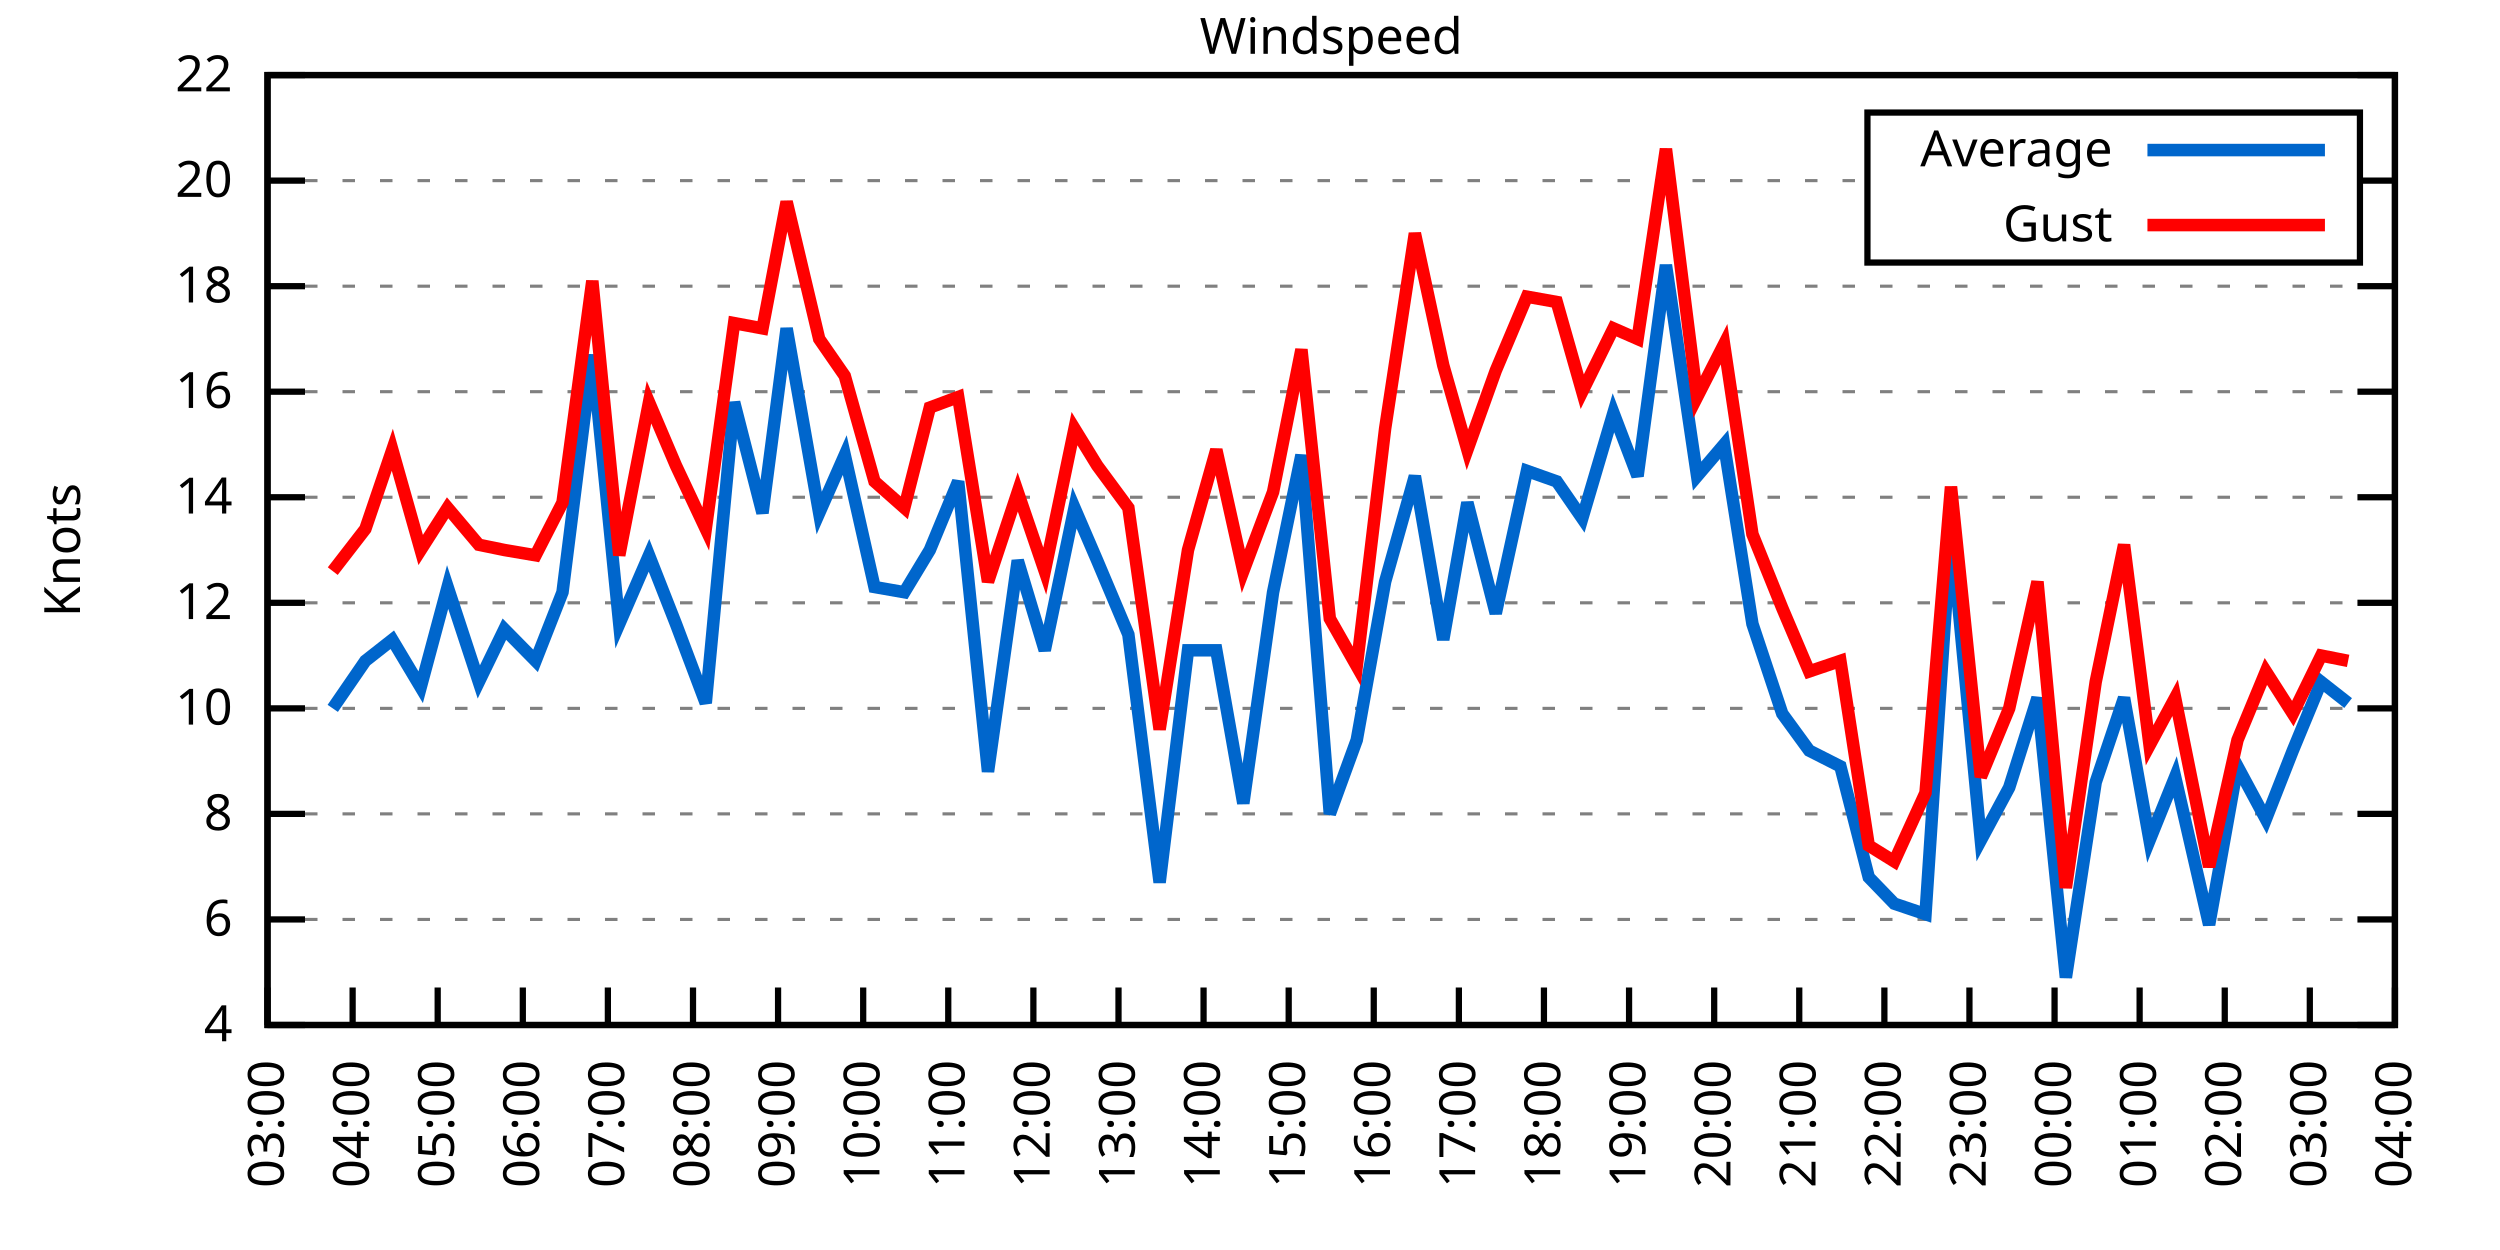
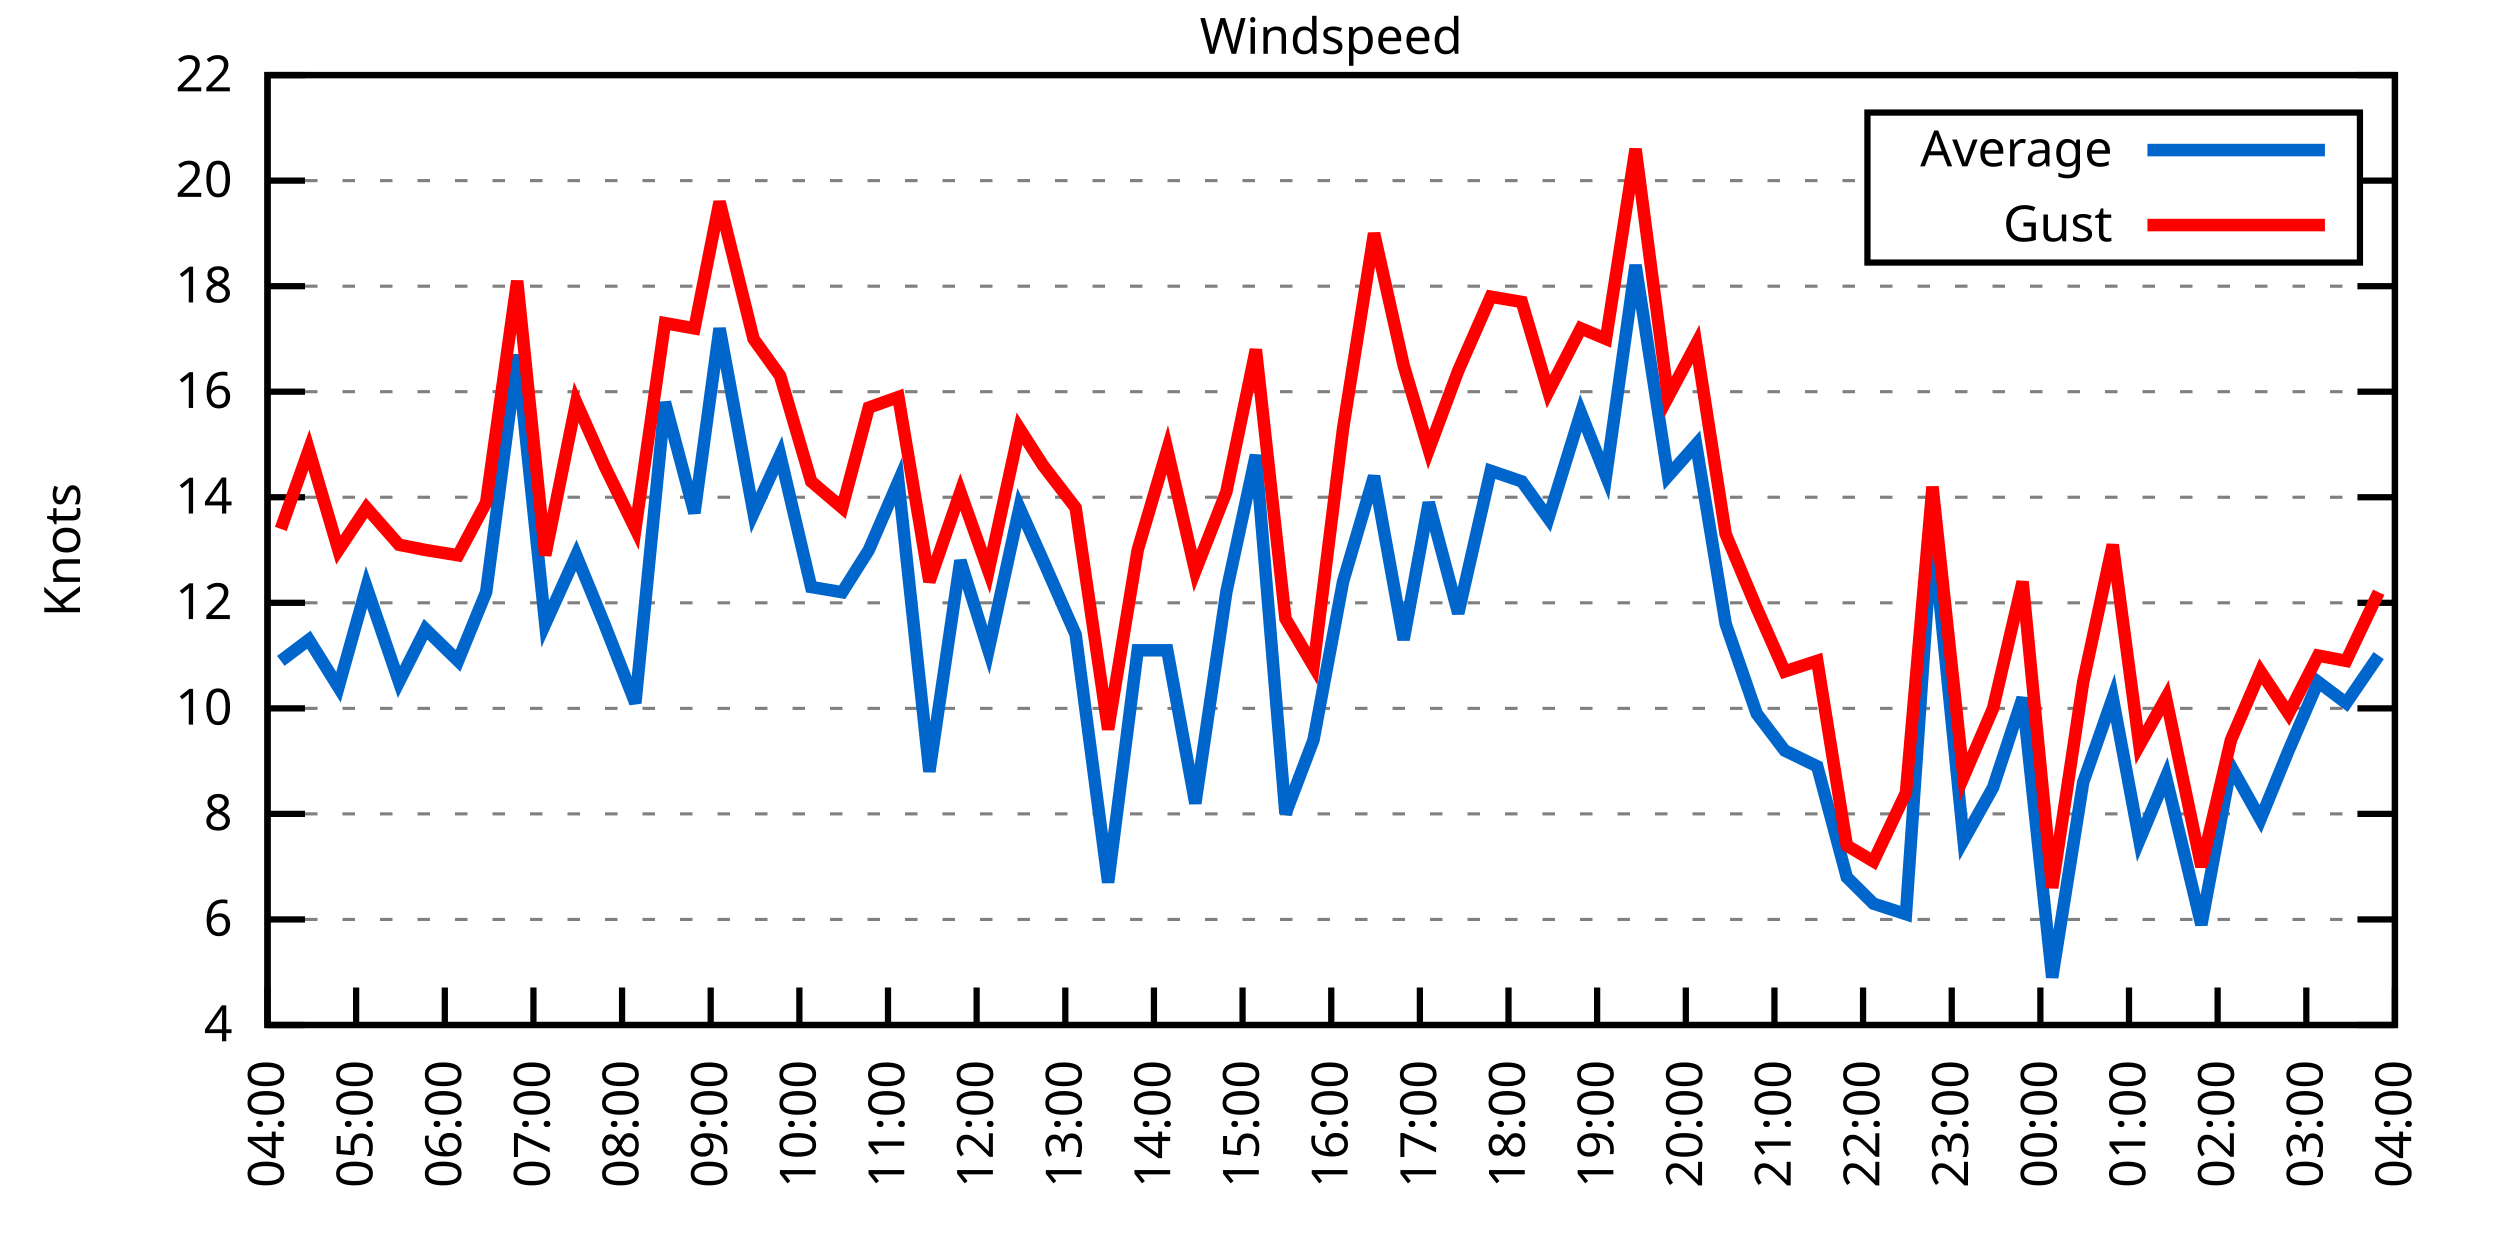
<svg xmlns="http://www.w3.org/2000/svg" xmlns:xlink="http://www.w3.org/1999/xlink" width="400" height="200" viewBox="0 0 400 200">
  <g id="gnuplot_canvas">
    <rect x="0" y="0" width="400" height="200" fill="none" />
    <defs>
      <circle id="gpDot" r="0.5" stroke-width="0.5" stroke="currentColor" />
      <path id="gpPt0" stroke-width="0.333" stroke="currentColor" d="M-1,0 h2 M0,-1 v2" />
      <path id="gpPt1" stroke-width="0.333" stroke="currentColor" d="M-1,-1 L1,1 M1,-1 L-1,1" />
      <path id="gpPt2" stroke-width="0.333" stroke="currentColor" d="M-1,0 L1,0 M0,-1 L0,1 M-1,-1 L1,1 M-1,1 L1,-1" />
      <rect id="gpPt3" stroke-width="0.333" stroke="currentColor" x="-1" y="-1" width="2" height="2" />
      <rect id="gpPt4" stroke-width="0.333" stroke="currentColor" fill="currentColor" x="-1" y="-1" width="2" height="2" />
      <circle id="gpPt5" stroke-width="0.333" stroke="currentColor" cx="0" cy="0" r="1" />
      <use xlink:href="#gpPt5" id="gpPt6" fill="currentColor" stroke="none" />
      <path id="gpPt7" stroke-width="0.333" stroke="currentColor" d="M0,-1.33 L-1.33,0.67 L1.33,0.67 z" />
      <use xlink:href="#gpPt7" id="gpPt8" fill="currentColor" stroke="none" />
      <use xlink:href="#gpPt7" id="gpPt9" stroke="currentColor" transform="rotate(180)" />
      <use xlink:href="#gpPt9" id="gpPt10" fill="currentColor" stroke="none" />
      <use xlink:href="#gpPt3" id="gpPt11" stroke="currentColor" transform="rotate(45)" />
      <use xlink:href="#gpPt11" id="gpPt12" fill="currentColor" stroke="none" />
      <path id="gpPt13" stroke-width="0.333" stroke="currentColor" d="M0,1.330 L1.265,0.411 L0.782,-1.067 L-0.782,-1.076 L-1.265,0.411 z" />
      <use xlink:href="#gpPt13" id="gpPt14" fill="currentColor" stroke="none" />
      <filter id="textbox" filterUnits="objectBoundingBox" x="0" y="0" height="1" width="1">
        <feFlood flood-color="white" flood-opacity="1" result="bgnd" />
        <feComposite in="SourceGraphic" in2="bgnd" operator="atop" />
      </filter>
      <filter id="greybox" filterUnits="objectBoundingBox" x="0" y="0" height="1" width="1">
        <feFlood flood-color="lightgrey" flood-opacity="1" result="grey" />
        <feComposite in="SourceGraphic" in2="grey" operator="atop" />
      </filter>
    </defs>
    <g fill="none" color="white" stroke="currentColor" stroke-width="1.00" stroke-linecap="butt" stroke-linejoin="miter">
</g>
    <g fill="none" color="black" stroke="currentColor" stroke-width="1.00" stroke-linecap="butt" stroke-linejoin="miter">
      <g stroke="none" shape-rendering="crispEdges">
        <polygon fill="rgb(255, 255, 255)" points="42.80,164.00 383.18,164.00 383.18,12.02 42.80,12.02 " />
      </g>
    </g>
    <g fill="none" color="black" stroke="currentColor" stroke-width="1.00" stroke-linecap="butt" stroke-linejoin="miter">
</g>
    <g fill="none" color="black" stroke="black" stroke-width="0.50" stroke-linecap="butt" stroke-linejoin="miter">
</g>
    <g fill="none" color="gray" stroke="currentColor" stroke-width="0.50" stroke-linecap="butt" stroke-linejoin="miter">
      <path stroke="gray" stroke-dasharray="2,4" class="gridline" d="M42.80,164.00 L383.19,164.00  " />
    </g>
    <g fill="none" color="gray" stroke="gray" stroke-width="1.00" stroke-linecap="butt" stroke-linejoin="miter">
</g>
    <g fill="none" color="black" stroke="currentColor" stroke-width="1.00" stroke-linecap="butt" stroke-linejoin="miter">
      <path stroke="black" d="M42.80,164.00 L48.80,164.00 M383.19,164.00 L377.19,164.00  " />
      <g transform="translate(37.20,166.60)" stroke="none" fill="black" font-family="Sans" font-size="8.00" text-anchor="end">
        <text>
          <tspan font-family="Sans"> 4</tspan>
        </text>
      </g>
    </g>
    <g fill="none" color="black" stroke="currentColor" stroke-width="1.00" stroke-linecap="butt" stroke-linejoin="miter">
</g>
    <g fill="none" color="black" stroke="black" stroke-width="0.50" stroke-linecap="butt" stroke-linejoin="miter">
</g>
    <g fill="none" color="gray" stroke="currentColor" stroke-width="0.50" stroke-linecap="butt" stroke-linejoin="miter">
      <path stroke="gray" stroke-dasharray="2,4" class="gridline" d="M42.80,147.11 L383.19,147.11  " />
    </g>
    <g fill="none" color="gray" stroke="gray" stroke-width="1.00" stroke-linecap="butt" stroke-linejoin="miter">
</g>
    <g fill="none" color="black" stroke="currentColor" stroke-width="1.00" stroke-linecap="butt" stroke-linejoin="miter">
      <path stroke="black" d="M42.80,147.11 L48.80,147.11 M383.19,147.11 L377.19,147.11  " />
      <g transform="translate(37.20,149.71)" stroke="none" fill="black" font-family="Sans" font-size="8.00" text-anchor="end">
        <text>
          <tspan font-family="Sans"> 6</tspan>
        </text>
      </g>
    </g>
    <g fill="none" color="black" stroke="currentColor" stroke-width="1.00" stroke-linecap="butt" stroke-linejoin="miter">
</g>
    <g fill="none" color="black" stroke="black" stroke-width="0.50" stroke-linecap="butt" stroke-linejoin="miter">
</g>
    <g fill="none" color="gray" stroke="currentColor" stroke-width="0.50" stroke-linecap="butt" stroke-linejoin="miter">
      <path stroke="gray" stroke-dasharray="2,4" class="gridline" d="M42.80,130.22 L383.19,130.22  " />
    </g>
    <g fill="none" color="gray" stroke="gray" stroke-width="1.00" stroke-linecap="butt" stroke-linejoin="miter">
</g>
    <g fill="none" color="black" stroke="currentColor" stroke-width="1.00" stroke-linecap="butt" stroke-linejoin="miter">
      <path stroke="black" d="M42.80,130.22 L48.80,130.22 M383.19,130.22 L377.19,130.22  " />
      <g transform="translate(37.20,132.82)" stroke="none" fill="black" font-family="Sans" font-size="8.00" text-anchor="end">
        <text>
          <tspan font-family="Sans"> 8</tspan>
        </text>
      </g>
    </g>
    <g fill="none" color="black" stroke="currentColor" stroke-width="1.00" stroke-linecap="butt" stroke-linejoin="miter">
</g>
    <g fill="none" color="black" stroke="black" stroke-width="0.50" stroke-linecap="butt" stroke-linejoin="miter">
</g>
    <g fill="none" color="gray" stroke="currentColor" stroke-width="0.50" stroke-linecap="butt" stroke-linejoin="miter">
      <path stroke="gray" stroke-dasharray="2,4" class="gridline" d="M42.80,113.34 L383.19,113.34  " />
    </g>
    <g fill="none" color="gray" stroke="gray" stroke-width="1.00" stroke-linecap="butt" stroke-linejoin="miter">
</g>
    <g fill="none" color="black" stroke="currentColor" stroke-width="1.00" stroke-linecap="butt" stroke-linejoin="miter">
      <path stroke="black" d="M42.80,113.34 L48.80,113.34 M383.19,113.34 L377.19,113.34  " />
      <g transform="translate(37.20,115.94)" stroke="none" fill="black" font-family="Sans" font-size="8.00" text-anchor="end">
        <text>
          <tspan font-family="Sans"> 10</tspan>
        </text>
      </g>
    </g>
    <g fill="none" color="black" stroke="currentColor" stroke-width="1.00" stroke-linecap="butt" stroke-linejoin="miter">
</g>
    <g fill="none" color="black" stroke="black" stroke-width="0.50" stroke-linecap="butt" stroke-linejoin="miter">
</g>
    <g fill="none" color="gray" stroke="currentColor" stroke-width="0.50" stroke-linecap="butt" stroke-linejoin="miter">
      <path stroke="gray" stroke-dasharray="2,4" class="gridline" d="M42.80,96.45 L383.19,96.45  " />
    </g>
    <g fill="none" color="gray" stroke="gray" stroke-width="1.00" stroke-linecap="butt" stroke-linejoin="miter">
</g>
    <g fill="none" color="black" stroke="currentColor" stroke-width="1.00" stroke-linecap="butt" stroke-linejoin="miter">
      <path stroke="black" d="M42.80,96.45 L48.80,96.45 M383.19,96.45 L377.19,96.45  " />
      <g transform="translate(37.20,99.05)" stroke="none" fill="black" font-family="Sans" font-size="8.00" text-anchor="end">
        <text>
          <tspan font-family="Sans"> 12</tspan>
        </text>
      </g>
    </g>
    <g fill="none" color="black" stroke="currentColor" stroke-width="1.00" stroke-linecap="butt" stroke-linejoin="miter">
</g>
    <g fill="none" color="black" stroke="black" stroke-width="0.50" stroke-linecap="butt" stroke-linejoin="miter">
</g>
    <g fill="none" color="gray" stroke="currentColor" stroke-width="0.50" stroke-linecap="butt" stroke-linejoin="miter">
      <path stroke="gray" stroke-dasharray="2,4" class="gridline" d="M42.80,79.56 L383.19,79.56  " />
    </g>
    <g fill="none" color="gray" stroke="gray" stroke-width="1.00" stroke-linecap="butt" stroke-linejoin="miter">
</g>
    <g fill="none" color="black" stroke="currentColor" stroke-width="1.00" stroke-linecap="butt" stroke-linejoin="miter">
      <path stroke="black" d="M42.80,79.56 L48.80,79.56 M383.19,79.56 L377.19,79.56  " />
      <g transform="translate(37.20,82.16)" stroke="none" fill="black" font-family="Sans" font-size="8.00" text-anchor="end">
        <text>
          <tspan font-family="Sans"> 14</tspan>
        </text>
      </g>
    </g>
    <g fill="none" color="black" stroke="currentColor" stroke-width="1.00" stroke-linecap="butt" stroke-linejoin="miter">
</g>
    <g fill="none" color="black" stroke="black" stroke-width="0.50" stroke-linecap="butt" stroke-linejoin="miter">
</g>
    <g fill="none" color="gray" stroke="currentColor" stroke-width="0.50" stroke-linecap="butt" stroke-linejoin="miter">
      <path stroke="gray" stroke-dasharray="2,4" class="gridline" d="M42.80,62.67 L383.19,62.67  " />
    </g>
    <g fill="none" color="gray" stroke="gray" stroke-width="1.00" stroke-linecap="butt" stroke-linejoin="miter">
</g>
    <g fill="none" color="black" stroke="currentColor" stroke-width="1.00" stroke-linecap="butt" stroke-linejoin="miter">
      <path stroke="black" d="M42.80,62.67 L48.80,62.67 M383.19,62.67 L377.19,62.67  " />
      <g transform="translate(37.20,65.27)" stroke="none" fill="black" font-family="Sans" font-size="8.00" text-anchor="end">
        <text>
          <tspan font-family="Sans"> 16</tspan>
        </text>
      </g>
    </g>
    <g fill="none" color="black" stroke="currentColor" stroke-width="1.00" stroke-linecap="butt" stroke-linejoin="miter">
</g>
    <g fill="none" color="black" stroke="black" stroke-width="0.50" stroke-linecap="butt" stroke-linejoin="miter">
</g>
    <g fill="none" color="gray" stroke="currentColor" stroke-width="0.50" stroke-linecap="butt" stroke-linejoin="miter">
      <path stroke="gray" stroke-dasharray="2,4" class="gridline" d="M42.80,45.79 L383.19,45.79  " />
    </g>
    <g fill="none" color="gray" stroke="gray" stroke-width="1.00" stroke-linecap="butt" stroke-linejoin="miter">
</g>
    <g fill="none" color="black" stroke="currentColor" stroke-width="1.00" stroke-linecap="butt" stroke-linejoin="miter">
      <path stroke="black" d="M42.80,45.79 L48.80,45.79 M383.19,45.79 L377.19,45.79  " />
      <g transform="translate(37.20,48.39)" stroke="none" fill="black" font-family="Sans" font-size="8.00" text-anchor="end">
        <text>
          <tspan font-family="Sans"> 18</tspan>
        </text>
      </g>
    </g>
    <g fill="none" color="black" stroke="currentColor" stroke-width="1.00" stroke-linecap="butt" stroke-linejoin="miter">
</g>
    <g fill="none" color="black" stroke="black" stroke-width="0.50" stroke-linecap="butt" stroke-linejoin="miter">
</g>
    <g fill="none" color="gray" stroke="currentColor" stroke-width="0.50" stroke-linecap="butt" stroke-linejoin="miter">
      <path stroke="gray" stroke-dasharray="2,4" class="gridline" d="M42.80,28.90 L298.79,28.90 M377.59,28.90 L383.19,28.90  " />
    </g>
    <g fill="none" color="gray" stroke="gray" stroke-width="1.00" stroke-linecap="butt" stroke-linejoin="miter">
</g>
    <g fill="none" color="black" stroke="currentColor" stroke-width="1.00" stroke-linecap="butt" stroke-linejoin="miter">
      <path stroke="black" d="M42.80,28.90 L48.80,28.90 M383.19,28.90 L377.19,28.90  " />
      <g transform="translate(37.20,31.50)" stroke="none" fill="black" font-family="Sans" font-size="8.00" text-anchor="end">
        <text>
          <tspan font-family="Sans"> 20</tspan>
        </text>
      </g>
    </g>
    <g fill="none" color="black" stroke="currentColor" stroke-width="1.00" stroke-linecap="butt" stroke-linejoin="miter">
</g>
    <g fill="none" color="black" stroke="black" stroke-width="0.50" stroke-linecap="butt" stroke-linejoin="miter">
</g>
    <g fill="none" color="gray" stroke="currentColor" stroke-width="0.50" stroke-linecap="butt" stroke-linejoin="miter">
      <path stroke="gray" stroke-dasharray="2,4" class="gridline" d="M42.80,12.01 L383.19,12.01  " />
    </g>
    <g fill="none" color="gray" stroke="gray" stroke-width="1.00" stroke-linecap="butt" stroke-linejoin="miter">
</g>
    <g fill="none" color="black" stroke="currentColor" stroke-width="1.00" stroke-linecap="butt" stroke-linejoin="miter">
      <path stroke="black" d="M42.80,12.01 L48.80,12.01 M383.19,12.01 L377.19,12.01  " />
      <g transform="translate(37.20,14.61)" stroke="none" fill="black" font-family="Sans" font-size="8.00" text-anchor="end">
        <text>
          <tspan font-family="Sans"> 22</tspan>
        </text>
      </g>
    </g>
    <g fill="none" color="black" stroke="currentColor" stroke-width="1.00" stroke-linecap="butt" stroke-linejoin="miter">
      <path stroke="black" d="M42.80,164.00 L42.80,158.00  " />
      <g transform="translate(45.40,169.60) rotate(270.00)" stroke="none" fill="black" font-family="Sans" font-size="8.00" text-anchor="end">
        <text>
-           <tspan font-family="Sans">03:00</tspan>
-         </text>
-       </g>
-     </g>
-     <g fill="none" color="black" stroke="currentColor" stroke-width="1.00" stroke-linecap="butt" stroke-linejoin="miter">
-       <path stroke="black" d="M56.42,164.00 L56.42,158.00  " />
-       <g transform="translate(59.02,169.60) rotate(270.00)" stroke="none" fill="black" font-family="Sans" font-size="8.00" text-anchor="end">
-         <text>
          <tspan font-family="Sans">04:00</tspan>
        </text>
      </g>
    </g>
    <g fill="none" color="black" stroke="currentColor" stroke-width="1.00" stroke-linecap="butt" stroke-linejoin="miter">
-       <path stroke="black" d="M70.03,164.00 L70.03,158.00  " />
-       <g transform="translate(72.63,169.60) rotate(270.00)" stroke="none" fill="black" font-family="Sans" font-size="8.00" text-anchor="end">
+       <path stroke="black" d="M56.98,164.00 L56.98,158.00  " />
+       <g transform="translate(59.58,169.60) rotate(270.00)" stroke="none" fill="black" font-family="Sans" font-size="8.00" text-anchor="end">
        <text>
          <tspan font-family="Sans">05:00</tspan>
        </text>
      </g>
    </g>
    <g fill="none" color="black" stroke="currentColor" stroke-width="1.00" stroke-linecap="butt" stroke-linejoin="miter">
-       <path stroke="black" d="M83.65,164.00 L83.65,158.00  " />
-       <g transform="translate(86.25,169.60) rotate(270.00)" stroke="none" fill="black" font-family="Sans" font-size="8.00" text-anchor="end">
+       <path stroke="black" d="M71.17,164.00 L71.17,158.00  " />
+       <g transform="translate(73.77,169.60) rotate(270.00)" stroke="none" fill="black" font-family="Sans" font-size="8.00" text-anchor="end">
        <text>
          <tspan font-family="Sans">06:00</tspan>
        </text>
      </g>
    </g>
    <g fill="none" color="black" stroke="currentColor" stroke-width="1.00" stroke-linecap="butt" stroke-linejoin="miter">
-       <path stroke="black" d="M97.26,164.00 L97.26,158.00  " />
-       <g transform="translate(99.86,169.60) rotate(270.00)" stroke="none" fill="black" font-family="Sans" font-size="8.00" text-anchor="end">
+       <path stroke="black" d="M85.35,164.00 L85.35,158.00  " />
+       <g transform="translate(87.95,169.60) rotate(270.00)" stroke="none" fill="black" font-family="Sans" font-size="8.00" text-anchor="end">
        <text>
          <tspan font-family="Sans">07:00</tspan>
        </text>
      </g>
    </g>
    <g fill="none" color="black" stroke="currentColor" stroke-width="1.00" stroke-linecap="butt" stroke-linejoin="miter">
-       <path stroke="black" d="M110.88,164.00 L110.88,158.00  " />
-       <g transform="translate(113.48,169.60) rotate(270.00)" stroke="none" fill="black" font-family="Sans" font-size="8.00" text-anchor="end">
+       <path stroke="black" d="M99.53,164.00 L99.53,158.00  " />
+       <g transform="translate(102.13,169.60) rotate(270.00)" stroke="none" fill="black" font-family="Sans" font-size="8.00" text-anchor="end">
        <text>
          <tspan font-family="Sans">08:00</tspan>
        </text>
      </g>
    </g>
    <g fill="none" color="black" stroke="currentColor" stroke-width="1.00" stroke-linecap="butt" stroke-linejoin="miter">
-       <path stroke="black" d="M124.49,164.00 L124.49,158.00  " />
-       <g transform="translate(127.09,169.60) rotate(270.00)" stroke="none" fill="black" font-family="Sans" font-size="8.00" text-anchor="end">
+       <path stroke="black" d="M113.71,164.00 L113.71,158.00  " />
+       <g transform="translate(116.31,169.60) rotate(270.00)" stroke="none" fill="black" font-family="Sans" font-size="8.00" text-anchor="end">
        <text>
          <tspan font-family="Sans">09:00</tspan>
        </text>
      </g>
    </g>
    <g fill="none" color="black" stroke="currentColor" stroke-width="1.00" stroke-linecap="butt" stroke-linejoin="miter">
-       <path stroke="black" d="M138.11,164.00 L138.11,158.00  " />
-       <g transform="translate(140.71,169.60) rotate(270.00)" stroke="none" fill="black" font-family="Sans" font-size="8.00" text-anchor="end">
+       <path stroke="black" d="M127.90,164.00 L127.90,158.00  " />
+       <g transform="translate(130.50,169.60) rotate(270.00)" stroke="none" fill="black" font-family="Sans" font-size="8.00" text-anchor="end">
        <text>
          <tspan font-family="Sans">10:00</tspan>
        </text>
      </g>
    </g>
    <g fill="none" color="black" stroke="currentColor" stroke-width="1.00" stroke-linecap="butt" stroke-linejoin="miter">
-       <path stroke="black" d="M151.72,164.00 L151.72,158.00  " />
-       <g transform="translate(154.32,169.60) rotate(270.00)" stroke="none" fill="black" font-family="Sans" font-size="8.00" text-anchor="end">
+       <path stroke="black" d="M142.08,164.00 L142.08,158.00  " />
+       <g transform="translate(144.68,169.60) rotate(270.00)" stroke="none" fill="black" font-family="Sans" font-size="8.00" text-anchor="end">
        <text>
          <tspan font-family="Sans">11:00</tspan>
        </text>
      </g>
    </g>
    <g fill="none" color="black" stroke="currentColor" stroke-width="1.00" stroke-linecap="butt" stroke-linejoin="miter">
-       <path stroke="black" d="M165.34,164.00 L165.34,158.00  " />
-       <g transform="translate(167.94,169.60) rotate(270.00)" stroke="none" fill="black" font-family="Sans" font-size="8.00" text-anchor="end">
+       <path stroke="black" d="M156.26,164.00 L156.26,158.00  " />
+       <g transform="translate(158.86,169.60) rotate(270.00)" stroke="none" fill="black" font-family="Sans" font-size="8.00" text-anchor="end">
        <text>
          <tspan font-family="Sans">12:00</tspan>
        </text>
      </g>
    </g>
    <g fill="none" color="black" stroke="currentColor" stroke-width="1.00" stroke-linecap="butt" stroke-linejoin="miter">
-       <path stroke="black" d="M178.96,164.00 L178.96,158.00  " />
-       <g transform="translate(181.56,169.60) rotate(270.00)" stroke="none" fill="black" font-family="Sans" font-size="8.00" text-anchor="end">
+       <path stroke="black" d="M170.45,164.00 L170.45,158.00  " />
+       <g transform="translate(173.05,169.60) rotate(270.00)" stroke="none" fill="black" font-family="Sans" font-size="8.00" text-anchor="end">
        <text>
          <tspan font-family="Sans">13:00</tspan>
        </text>
      </g>
    </g>
    <g fill="none" color="black" stroke="currentColor" stroke-width="1.00" stroke-linecap="butt" stroke-linejoin="miter">
-       <path stroke="black" d="M192.57,164.00 L192.57,158.00  " />
-       <g transform="translate(195.17,169.60) rotate(270.00)" stroke="none" fill="black" font-family="Sans" font-size="8.00" text-anchor="end">
+       <path stroke="black" d="M184.63,164.00 L184.63,158.00  " />
+       <g transform="translate(187.23,169.60) rotate(270.00)" stroke="none" fill="black" font-family="Sans" font-size="8.00" text-anchor="end">
        <text>
          <tspan font-family="Sans">14:00</tspan>
        </text>
      </g>
    </g>
    <g fill="none" color="black" stroke="currentColor" stroke-width="1.00" stroke-linecap="butt" stroke-linejoin="miter">
-       <path stroke="black" d="M206.19,164.00 L206.19,158.00  " />
-       <g transform="translate(208.79,169.60) rotate(270.00)" stroke="none" fill="black" font-family="Sans" font-size="8.00" text-anchor="end">
+       <path stroke="black" d="M198.81,164.00 L198.81,158.00  " />
+       <g transform="translate(201.41,169.60) rotate(270.00)" stroke="none" fill="black" font-family="Sans" font-size="8.00" text-anchor="end">
        <text>
          <tspan font-family="Sans">15:00</tspan>
        </text>
      </g>
    </g>
    <g fill="none" color="black" stroke="currentColor" stroke-width="1.00" stroke-linecap="butt" stroke-linejoin="miter">
-       <path stroke="black" d="M219.80,164.00 L219.80,158.00  " />
-       <g transform="translate(222.40,169.60) rotate(270.00)" stroke="none" fill="black" font-family="Sans" font-size="8.00" text-anchor="end">
+       <path stroke="black" d="M213.00,164.00 L213.00,158.00  " />
+       <g transform="translate(215.60,169.60) rotate(270.00)" stroke="none" fill="black" font-family="Sans" font-size="8.00" text-anchor="end">
        <text>
          <tspan font-family="Sans">16:00</tspan>
        </text>
      </g>
    </g>
    <g fill="none" color="black" stroke="currentColor" stroke-width="1.00" stroke-linecap="butt" stroke-linejoin="miter">
-       <path stroke="black" d="M233.42,164.00 L233.42,158.00  " />
-       <g transform="translate(236.02,169.60) rotate(270.00)" stroke="none" fill="black" font-family="Sans" font-size="8.00" text-anchor="end">
+       <path stroke="black" d="M227.18,164.00 L227.18,158.00  " />
+       <g transform="translate(229.78,169.60) rotate(270.00)" stroke="none" fill="black" font-family="Sans" font-size="8.00" text-anchor="end">
        <text>
          <tspan font-family="Sans">17:00</tspan>
        </text>
      </g>
    </g>
    <g fill="none" color="black" stroke="currentColor" stroke-width="1.00" stroke-linecap="butt" stroke-linejoin="miter">
-       <path stroke="black" d="M247.03,164.00 L247.03,158.00  " />
-       <g transform="translate(249.63,169.60) rotate(270.00)" stroke="none" fill="black" font-family="Sans" font-size="8.00" text-anchor="end">
+       <path stroke="black" d="M241.36,164.00 L241.36,158.00  " />
+       <g transform="translate(243.96,169.60) rotate(270.00)" stroke="none" fill="black" font-family="Sans" font-size="8.00" text-anchor="end">
        <text>
          <tspan font-family="Sans">18:00</tspan>
        </text>
      </g>
    </g>
    <g fill="none" color="black" stroke="currentColor" stroke-width="1.00" stroke-linecap="butt" stroke-linejoin="miter">
-       <path stroke="black" d="M260.65,164.00 L260.65,158.00  " />
-       <g transform="translate(263.25,169.60) rotate(270.00)" stroke="none" fill="black" font-family="Sans" font-size="8.00" text-anchor="end">
+       <path stroke="black" d="M255.54,164.00 L255.54,158.00  " />
+       <g transform="translate(258.14,169.60) rotate(270.00)" stroke="none" fill="black" font-family="Sans" font-size="8.00" text-anchor="end">
        <text>
          <tspan font-family="Sans">19:00</tspan>
        </text>
      </g>
    </g>
    <g fill="none" color="black" stroke="currentColor" stroke-width="1.00" stroke-linecap="butt" stroke-linejoin="miter">
-       <path stroke="black" d="M274.27,164.00 L274.27,158.00  " />
-       <g transform="translate(276.87,169.60) rotate(270.00)" stroke="none" fill="black" font-family="Sans" font-size="8.00" text-anchor="end">
+       <path stroke="black" d="M269.73,164.00 L269.73,158.00  " />
+       <g transform="translate(272.33,169.60) rotate(270.00)" stroke="none" fill="black" font-family="Sans" font-size="8.00" text-anchor="end">
        <text>
          <tspan font-family="Sans">20:00</tspan>
        </text>
      </g>
    </g>
    <g fill="none" color="black" stroke="currentColor" stroke-width="1.00" stroke-linecap="butt" stroke-linejoin="miter">
-       <path stroke="black" d="M287.88,164.00 L287.88,158.00  " />
-       <g transform="translate(290.48,169.60) rotate(270.00)" stroke="none" fill="black" font-family="Sans" font-size="8.00" text-anchor="end">
+       <path stroke="black" d="M283.91,164.00 L283.91,158.00  " />
+       <g transform="translate(286.51,169.60) rotate(270.00)" stroke="none" fill="black" font-family="Sans" font-size="8.00" text-anchor="end">
        <text>
          <tspan font-family="Sans">21:00</tspan>
        </text>
      </g>
    </g>
    <g fill="none" color="black" stroke="currentColor" stroke-width="1.00" stroke-linecap="butt" stroke-linejoin="miter">
-       <path stroke="black" d="M301.50,164.00 L301.50,158.00  " />
-       <g transform="translate(304.10,169.60) rotate(270.00)" stroke="none" fill="black" font-family="Sans" font-size="8.00" text-anchor="end">
+       <path stroke="black" d="M298.09,164.00 L298.09,158.00  " />
+       <g transform="translate(300.69,169.60) rotate(270.00)" stroke="none" fill="black" font-family="Sans" font-size="8.00" text-anchor="end">
        <text>
          <tspan font-family="Sans">22:00</tspan>
        </text>
      </g>
    </g>
    <g fill="none" color="black" stroke="currentColor" stroke-width="1.00" stroke-linecap="butt" stroke-linejoin="miter">
-       <path stroke="black" d="M315.11,164.00 L315.11,158.00  " />
-       <g transform="translate(317.71,169.60) rotate(270.00)" stroke="none" fill="black" font-family="Sans" font-size="8.00" text-anchor="end">
+       <path stroke="black" d="M312.28,164.00 L312.28,158.00  " />
+       <g transform="translate(314.88,169.60) rotate(270.00)" stroke="none" fill="black" font-family="Sans" font-size="8.00" text-anchor="end">
        <text>
          <tspan font-family="Sans">23:00</tspan>
        </text>
      </g>
    </g>
    <g fill="none" color="black" stroke="currentColor" stroke-width="1.00" stroke-linecap="butt" stroke-linejoin="miter">
-       <path stroke="black" d="M328.73,164.00 L328.73,158.00  " />
-       <g transform="translate(331.33,169.60) rotate(270.00)" stroke="none" fill="black" font-family="Sans" font-size="8.00" text-anchor="end">
+       <path stroke="black" d="M326.46,164.00 L326.46,158.00  " />
+       <g transform="translate(329.06,169.60) rotate(270.00)" stroke="none" fill="black" font-family="Sans" font-size="8.00" text-anchor="end">
        <text>
          <tspan font-family="Sans">00:00</tspan>
        </text>
      </g>
    </g>
    <g fill="none" color="black" stroke="currentColor" stroke-width="1.00" stroke-linecap="butt" stroke-linejoin="miter">
-       <path stroke="black" d="M342.34,164.00 L342.34,158.00  " />
-       <g transform="translate(344.94,169.60) rotate(270.00)" stroke="none" fill="black" font-family="Sans" font-size="8.00" text-anchor="end">
+       <path stroke="black" d="M340.64,164.00 L340.64,158.00  " />
+       <g transform="translate(343.24,169.60) rotate(270.00)" stroke="none" fill="black" font-family="Sans" font-size="8.00" text-anchor="end">
        <text>
          <tspan font-family="Sans">01:00</tspan>
        </text>
      </g>
    </g>
    <g fill="none" color="black" stroke="currentColor" stroke-width="1.00" stroke-linecap="butt" stroke-linejoin="miter">
-       <path stroke="black" d="M355.96,164.00 L355.96,158.00  " />
-       <g transform="translate(358.56,169.60) rotate(270.00)" stroke="none" fill="black" font-family="Sans" font-size="8.00" text-anchor="end">
+       <path stroke="black" d="M354.82,164.00 L354.82,158.00  " />
+       <g transform="translate(357.42,169.60) rotate(270.00)" stroke="none" fill="black" font-family="Sans" font-size="8.00" text-anchor="end">
        <text>
          <tspan font-family="Sans">02:00</tspan>
        </text>
      </g>
    </g>
    <g fill="none" color="black" stroke="currentColor" stroke-width="1.00" stroke-linecap="butt" stroke-linejoin="miter">
-       <path stroke="black" d="M369.57,164.00 L369.57,158.00  " />
-       <g transform="translate(372.17,169.60) rotate(270.00)" stroke="none" fill="black" font-family="Sans" font-size="8.00" text-anchor="end">
+       <path stroke="black" d="M369.01,164.00 L369.01,158.00  " />
+       <g transform="translate(371.61,169.60) rotate(270.00)" stroke="none" fill="black" font-family="Sans" font-size="8.00" text-anchor="end">
        <text>
          <tspan font-family="Sans">03:00</tspan>
        </text>
      </g>
    </g>
    <g fill="none" color="black" stroke="currentColor" stroke-width="1.00" stroke-linecap="butt" stroke-linejoin="miter">
      <path stroke="black" d="M383.19,164.00 L383.19,158.00  " />
      <g transform="translate(385.79,169.60) rotate(270.00)" stroke="none" fill="black" font-family="Sans" font-size="8.00" text-anchor="end">
        <text>
          <tspan font-family="Sans">04:00</tspan>
        </text>
      </g>
    </g>
    <g fill="none" color="black" stroke="currentColor" stroke-width="1.00" stroke-linecap="butt" stroke-linejoin="miter">
</g>
    <g fill="none" color="black" stroke="currentColor" stroke-width="1.00" stroke-linecap="butt" stroke-linejoin="miter">
      <path stroke="black" d="M42.80,12.01 L42.80,164.00 L383.19,164.00 L383.19,12.01 L42.80,12.01 Z  " />
    </g>
    <g fill="none" color="black" stroke="currentColor" stroke-width="1.00" stroke-linecap="butt" stroke-linejoin="miter">
</g>
    <g fill="none" color="black" stroke="currentColor" stroke-width="1.00" stroke-linecap="butt" stroke-linejoin="miter">
      <path stroke="black" d="M298.79,42.01 L298.79,18.01 L377.59,18.01 L377.59,42.01 L298.79,42.01 Z  " />
    </g>
    <g id="Windspeed_plot_1">
      <g fill="none" color="white" stroke="black" stroke-width="2.00" stroke-linecap="butt" stroke-linejoin="miter">
</g>
      <g fill="none" color="black" stroke="currentColor" stroke-width="2.00" stroke-linecap="butt" stroke-linejoin="miter">
        <g transform="translate(337.99,26.61)" stroke="none" fill="black" font-family="Sans" font-size="8.00" text-anchor="end">
          <text>
            <tspan font-family="Sans">Average</tspan>
          </text>
        </g>
      </g>
      <g fill="none" color="black" stroke="currentColor" stroke-width="2.00" stroke-linecap="butt" stroke-linejoin="miter">
-         <path stroke="rgb(  0, 102, 204)" d="M343.59,24.01 L371.99,24.01 M53.24,113.34 L58.46,105.74 L62.77,102.36 L67.31,109.96 L71.62,93.92 L76.61,109.11   L80.70,100.67 L85.69,105.74 L90.00,94.76 L94.77,56.76 L99.08,99.83 L103.84,88.85 L108.15,99.83 L112.92,112.49   L117.46,64.36 L122.00,82.09 L125.86,52.54 L131.07,82.09 L135.16,72.81 L139.92,93.92 L144.69,94.76 L148.77,88.00   L153.31,77.03 L158.08,123.47 L162.84,89.69 L167.16,104.05 L171.92,81.25 L175.55,89.69 L180.54,101.52 L185.54,141.20   L190.08,104.05 L194.61,104.05 L198.93,128.54 L203.69,94.76 L208.23,72.81 L212.77,130.22 L217.08,118.40 L221.62,93.07   L226.38,76.18 L230.92,102.36 L234.78,80.41 L239.32,98.14 L244.31,75.34 L249.08,77.03 L253.16,82.94 L258.15,66.05   L262.01,76.18 L266.55,42.41 L271.54,76.18 L275.85,71.12 L280.39,99.83 L285.16,114.18 L289.47,120.09 L294.46,122.62   L299.00,140.36 L303.08,144.58 L308.08,146.27 L312.16,84.63 L316.93,134.45 L321.47,126.00 L326.00,111.65 L330.54,156.40   L335.31,125.16 L339.85,111.65 L343.93,134.45 L348.02,124.31 L353.46,147.96 L358.00,122.62 L362.54,131.07 L366.85,120.09   L371.39,109.11 L375.70,112.49  " />
+         <path stroke="rgb(  0, 102, 204)" d="M343.59,24.01 L371.99,24.01 M44.93,105.74 L49.42,102.36 L54.15,109.96 L58.64,93.92 L63.84,109.11 L68.09,100.67   L73.29,105.74 L77.78,94.76 L82.75,56.76 L87.24,99.83 L92.20,88.85 L96.70,99.83 L101.66,112.49 L106.39,64.36   L111.11,82.09 L115.13,52.54 L120.57,82.09 L124.82,72.81 L129.79,93.92 L134.75,94.76 L139.01,88.00 L143.74,77.03   L148.70,123.47 L153.66,89.69 L158.15,104.05 L163.12,81.25 L166.90,89.69 L172.10,101.52 L177.30,141.20 L182.03,104.05   L186.76,104.05 L191.25,128.54 L196.21,94.76 L200.94,72.81 L205.67,130.22 L210.16,118.40 L214.89,93.07 L219.85,76.18   L224.58,102.36 L228.60,80.41 L233.32,98.14 L238.52,75.34 L243.49,77.03 L247.74,82.94 L252.94,66.05 L256.96,76.18   L261.69,42.41 L266.89,76.18 L271.38,71.12 L276.11,99.83 L281.07,114.18 L285.56,120.09 L290.76,122.62 L295.49,140.36   L299.75,144.58 L304.95,146.27 L309.20,84.63 L314.17,134.45 L318.89,126.00 L323.62,111.65 L328.35,156.40 L333.31,125.16   L338.04,111.65 L342.30,134.45 L346.55,124.31 L352.22,147.96 L356.95,122.62 L361.68,131.07 L366.17,120.09 L370.90,109.11   L375.39,112.49 L380.59,104.89  " />
      </g>
    </g>
    <g id="Windspeed_plot_2">
      <g fill="none" color="black" stroke="currentColor" stroke-width="2.00" stroke-linecap="butt" stroke-linejoin="miter">
        <g transform="translate(337.99,38.61)" stroke="none" fill="black" font-family="Sans" font-size="8.00" text-anchor="end">
          <text>
            <tspan font-family="Sans">Gust</tspan>
          </text>
        </g>
      </g>
      <g fill="none" color="black" stroke="currentColor" stroke-width="2.00" stroke-linecap="butt" stroke-linejoin="miter">
-         <path stroke="rgb(255,   0,   0)" d="M343.59,36.01 L371.99,36.01 M53.24,91.38 L58.46,84.63 L62.77,71.96 L67.31,88.00 L71.62,81.25 L76.61,87.16   L80.70,88.00 L85.69,88.85 L90.00,80.41 L94.77,44.94 L99.08,88.85 L103.84,64.36 L108.15,74.49 L112.92,84.63   L117.46,51.70 L122.00,52.54 L125.86,32.28 L131.07,54.23 L135.16,60.14 L139.92,77.03 L144.69,81.25 L148.77,65.21   L153.31,63.52 L158.08,93.07 L162.84,78.72 L167.16,91.38 L171.92,68.58 L175.55,74.49 L180.54,81.25 L185.54,116.71   L190.08,88.00 L194.61,71.96 L198.93,91.38 L203.69,78.72 L208.23,55.92 L212.77,98.98 L217.08,106.58 L221.62,68.58   L226.38,37.34 L230.92,58.45 L234.78,71.96 L239.32,59.30 L244.31,47.47 L249.08,48.32 L253.16,62.67 L258.15,52.54   L262.01,54.23 L266.55,23.83 L271.54,63.52 L275.85,55.07 L280.39,85.47 L285.16,97.29 L289.47,107.43 L294.46,105.74   L299.00,135.29 L303.08,137.82 L308.08,126.85 L312.16,77.87 L316.93,124.31 L321.47,113.34 L326.00,93.07 L330.54,142.05   L335.31,109.11 L339.85,87.16 L343.93,119.25 L348.02,111.65 L353.46,138.67 L358.00,118.40 L362.54,107.43 L366.85,114.18   L371.39,104.89 L375.70,105.74  " />
+         <path stroke="rgb(255,   0,   0)" d="M343.59,36.01 L371.99,36.01 M44.93,84.63 L49.42,71.96 L54.15,88.00 L58.64,81.25 L63.84,87.16 L68.09,88.00   L73.29,88.85 L77.78,80.41 L82.75,44.94 L87.24,88.85 L92.20,64.36 L96.70,74.49 L101.66,84.63 L106.39,51.70   L111.11,52.54 L115.13,32.28 L120.57,54.23 L124.82,60.14 L129.79,77.03 L134.75,81.25 L139.01,65.21 L143.74,63.52   L148.70,93.07 L153.66,78.72 L158.15,91.38 L163.12,68.58 L166.90,74.49 L172.10,81.25 L177.30,116.71 L182.03,88.00   L186.76,71.96 L191.25,91.38 L196.21,78.72 L200.94,55.92 L205.67,98.98 L210.16,106.58 L214.89,68.58 L219.85,37.34   L224.58,58.45 L228.60,71.96 L233.32,59.30 L238.52,47.47 L243.49,48.32 L247.74,62.67 L252.94,52.54 L256.96,54.23   L261.69,23.83 L266.89,63.52 L271.38,55.07 L276.11,85.47 L281.07,97.29 L285.56,107.43 L290.76,105.74 L295.49,135.29   L299.75,137.82 L304.95,126.85 L309.20,77.87 L314.17,124.31 L318.89,113.34 L323.62,93.07 L328.35,142.05 L333.31,109.11   L338.04,87.16 L342.30,119.25 L346.55,111.65 L352.22,138.67 L356.95,118.40 L361.68,107.43 L366.17,114.18 L370.90,104.89   L375.39,105.74 L380.59,94.76  " />
      </g>
    </g>
    <g fill="none" color="black" stroke="currentColor" stroke-width="2.00" stroke-linecap="butt" stroke-linejoin="miter">
</g>
    <g fill="none" color="black" stroke="black" stroke-width="1.00" stroke-linecap="butt" stroke-linejoin="miter">
</g>
    <g fill="none" color="black" stroke="currentColor" stroke-width="1.00" stroke-linecap="butt" stroke-linejoin="miter">
      <path stroke="black" d="M42.80,12.01 L42.80,164.00 L383.19,164.00 L383.19,12.01 L42.80,12.01 Z  " />
      <g transform="translate(12.80,88.01) rotate(270.00)" stroke="none" fill="black" font-family="Sans" font-size="8.00" text-anchor="middle">
        <text>
          <tspan font-family="Sans">Knots</tspan>
        </text>
      </g>
    </g>
    <g fill="none" color="black" stroke="currentColor" stroke-width="1.00" stroke-linecap="butt" stroke-linejoin="miter">
</g>
    <g fill="none" color="black" stroke="currentColor" stroke-width="1.00" stroke-linecap="butt" stroke-linejoin="miter">
      <g transform="translate(212.99,8.61)" stroke="none" fill="black" font-family="Sans" font-size="8.00" text-anchor="middle">
        <text>
          <tspan font-family="Sans">Windspeed</tspan>
        </text>
      </g>
    </g>
    <g fill="none" color="black" stroke="currentColor" stroke-width="1.00" stroke-linecap="butt" stroke-linejoin="miter">
</g>
  </g>
</svg>
